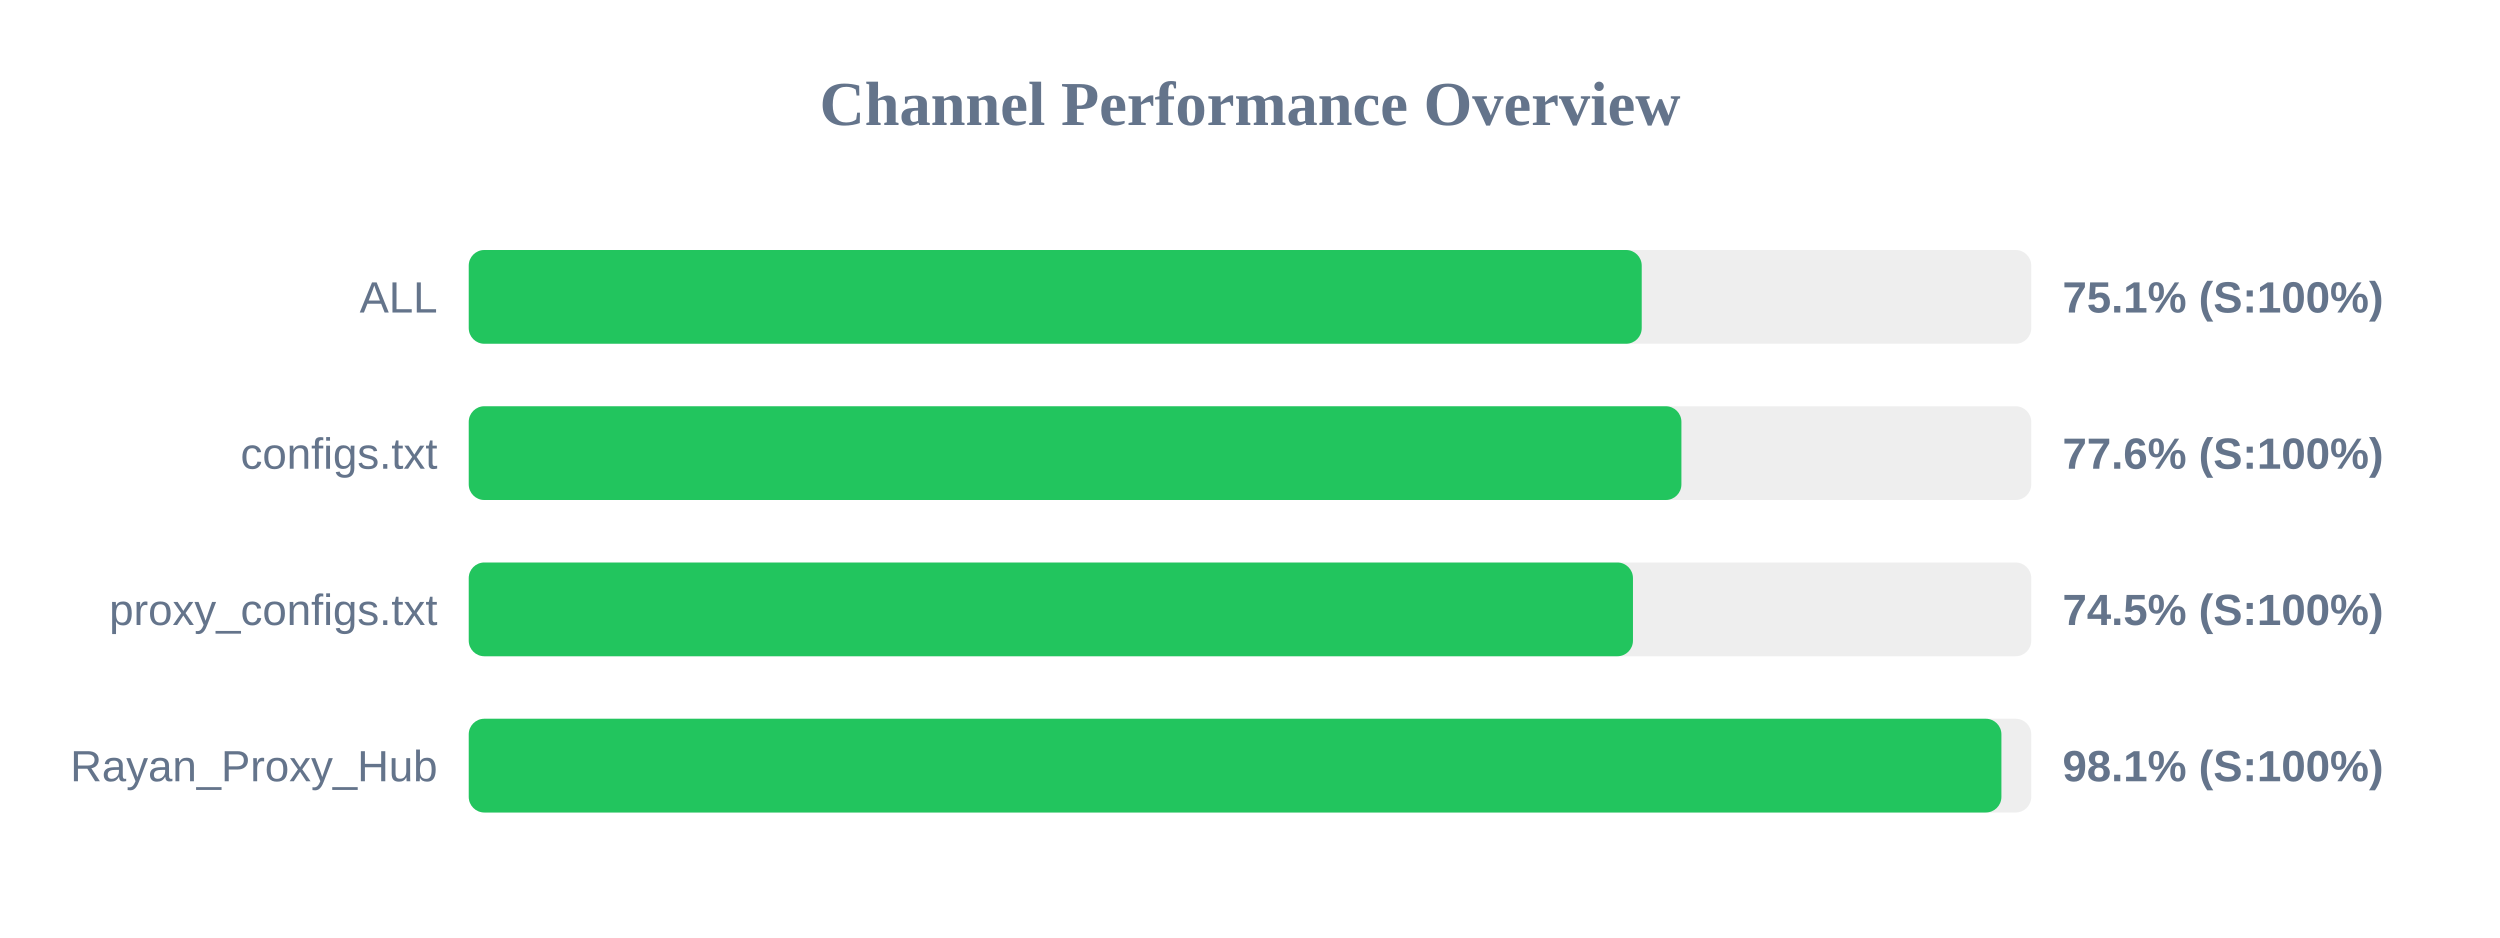
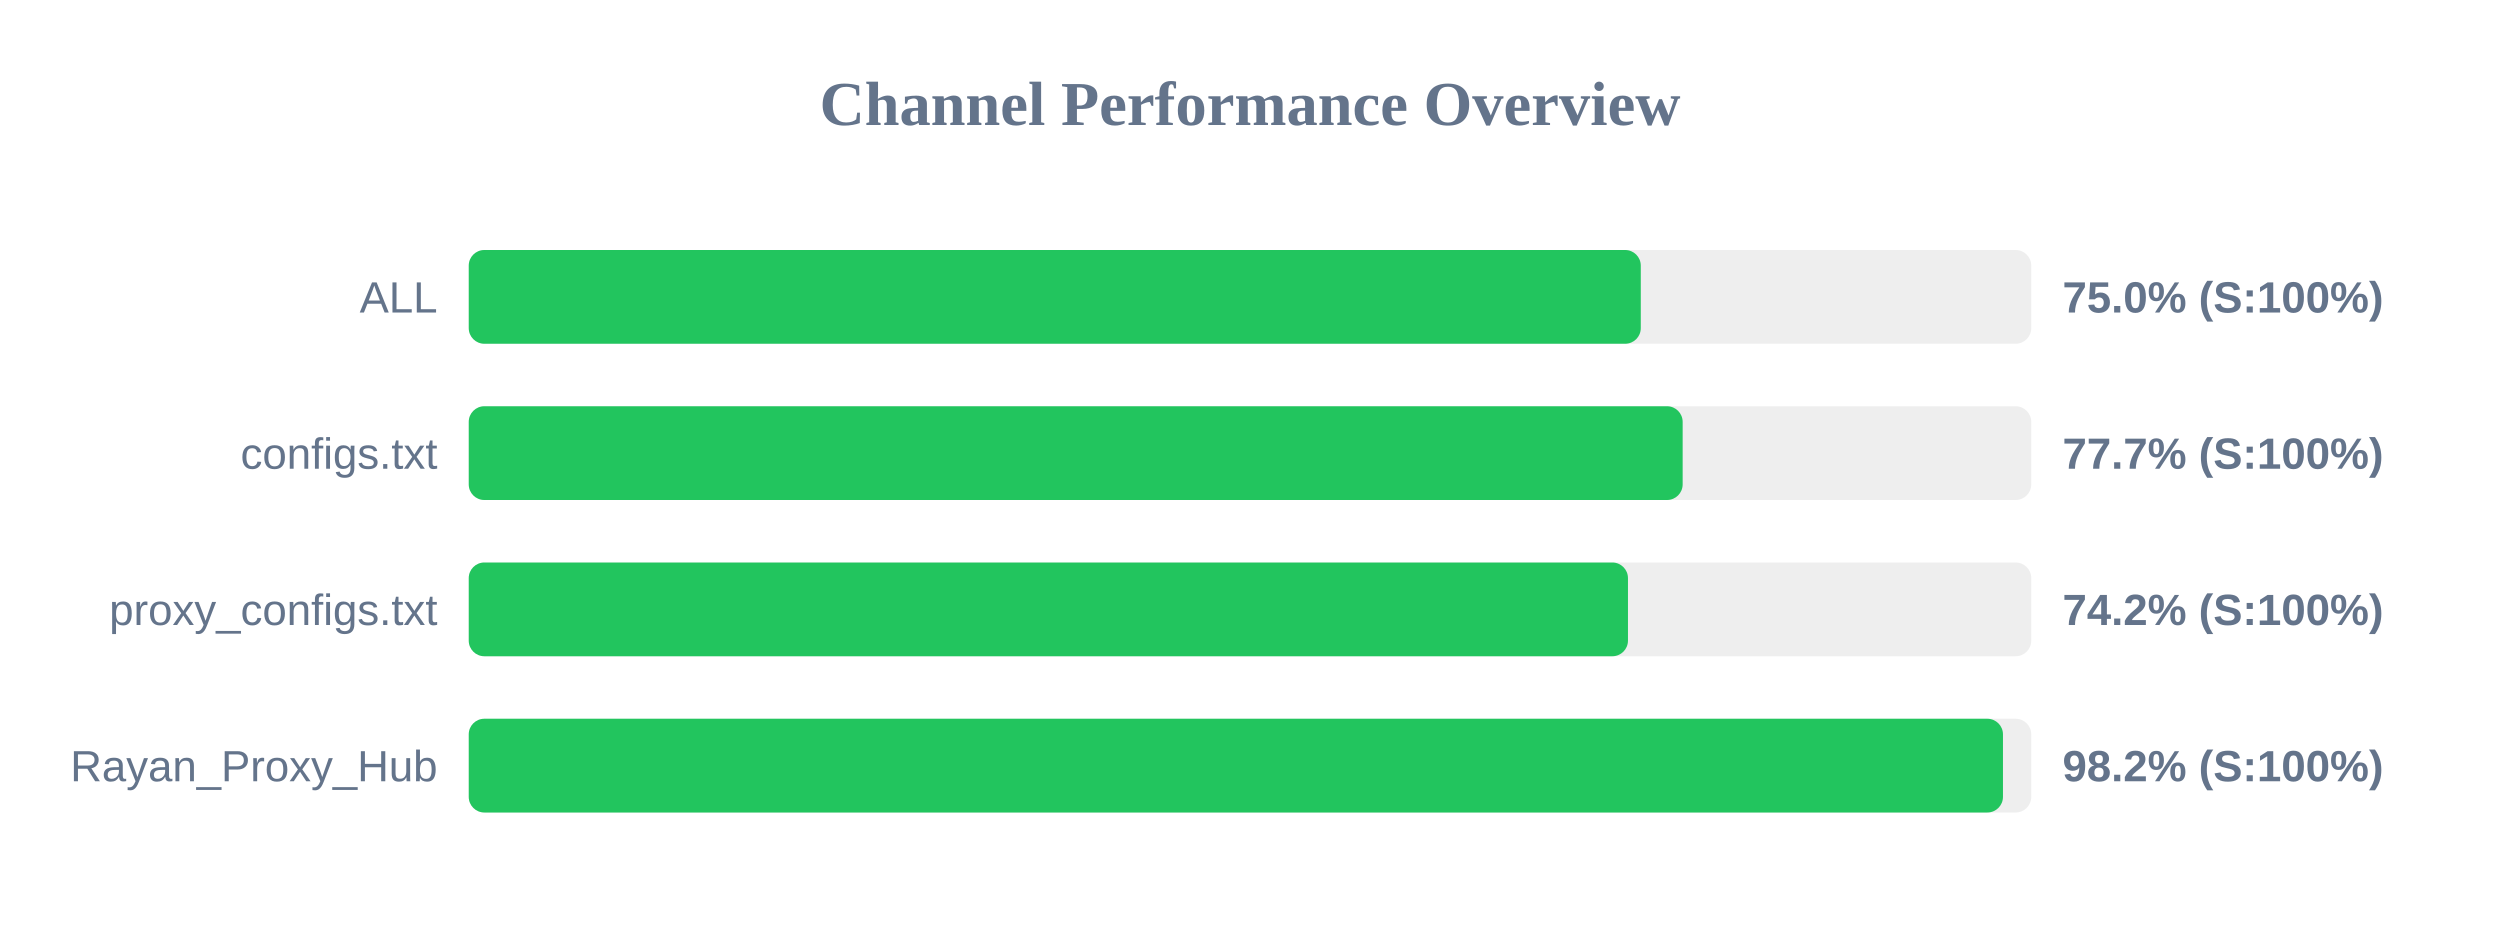
<svg xmlns="http://www.w3.org/2000/svg" width="800" height="300" version="1.1">
  <style>
        .row { font: 14px Arial; fill: #64748b; }
        .score { font: bold 14px Arial; fill: #64748b; }
    </style>
  <text x="400" y="40" text-anchor="middle" font-size="20px" font-weight="bold" fill="#64748b">Channel Performance Overview</text>
  <rect x="150" y="80" width="500" height="30" fill="#eee" rx="5" />
-   <rect x="150" y="80" width="375.35" height="30" fill="#22c55e" rx="5" />
+   <rect x="150" y="80" width="375.05" height="30" fill="#22c55e" rx="5" />
  <text x="140" y="100" text-anchor="end" class="row">ALL</text>
-   <text x="660" y="100" text-anchor="start" class="score">75.1% (S:100%)</text>
+   <text x="660" y="100" text-anchor="start" class="score">75.0% (S:100%)</text>
  <rect x="150" y="130" width="500" height="30" fill="#eee" rx="5" />
-   <rect x="150" y="130" width="388.05" height="30" fill="#22c55e" rx="5" />
+   <rect x="150" y="130" width="388.45" height="30" fill="#22c55e" rx="5" />
  <text x="140" y="150" text-anchor="end" class="row">configs.txt</text>
-   <text x="660" y="150" text-anchor="start" class="score">77.6% (S:100%)</text>
+   <text x="660" y="150" text-anchor="start" class="score">77.7% (S:100%)</text>
  <rect x="150" y="180" width="500" height="30" fill="#eee" rx="5" />
-   <rect x="150" y="180" width="372.55" height="30" fill="#22c55e" rx="5" />
+   <rect x="150" y="180" width="370.95" height="30" fill="#22c55e" rx="5" />
  <text x="140" y="200" text-anchor="end" class="row">proxy_configs.txt</text>
-   <text x="660" y="200" text-anchor="start" class="score">74.5% (S:100%)</text>
+   <text x="660" y="200" text-anchor="start" class="score">74.2% (S:100%)</text>
  <rect x="150" y="230" width="500" height="30" fill="#eee" rx="5" />
-   <rect x="150" y="230" width="490.45" height="30" fill="#22c55e" rx="5" />
+   <rect x="150" y="230" width="490.95" height="30" fill="#22c55e" rx="5" />
  <text x="140" y="250" text-anchor="end" class="row">Rayan_Proxy_Hub</text>
-   <text x="660" y="250" text-anchor="start" class="score">98.1% (S:100%)</text>
+   <text x="660" y="250" text-anchor="start" class="score">98.2% (S:100%)</text>
</svg>
